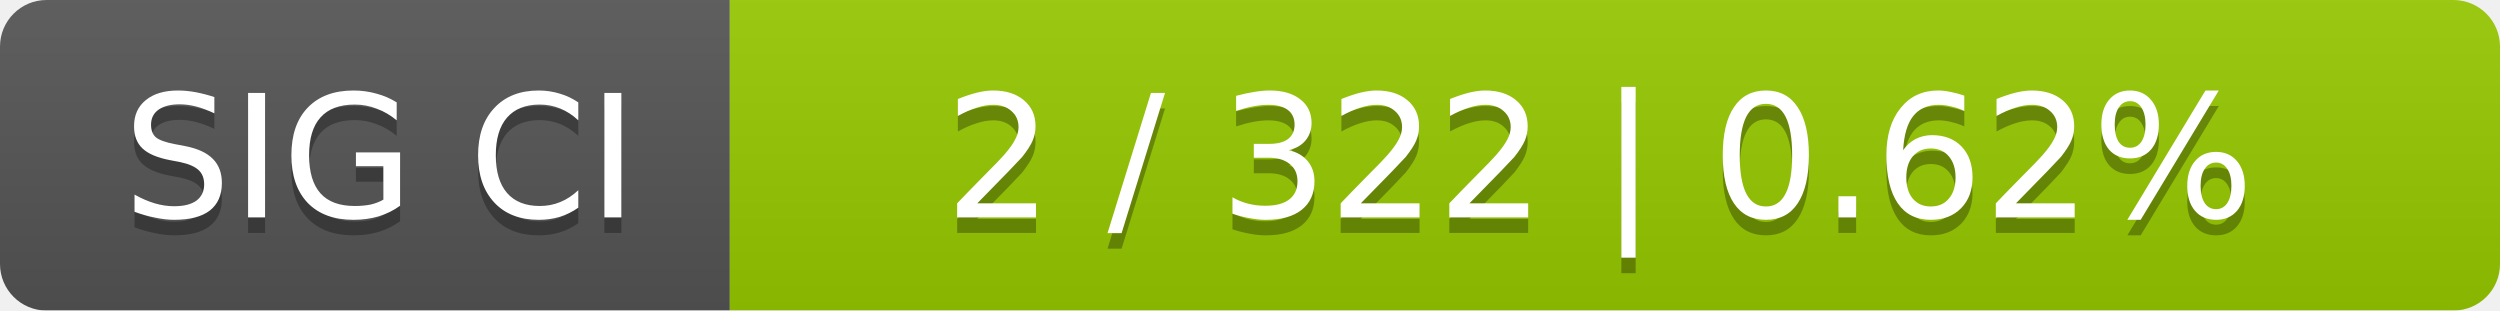
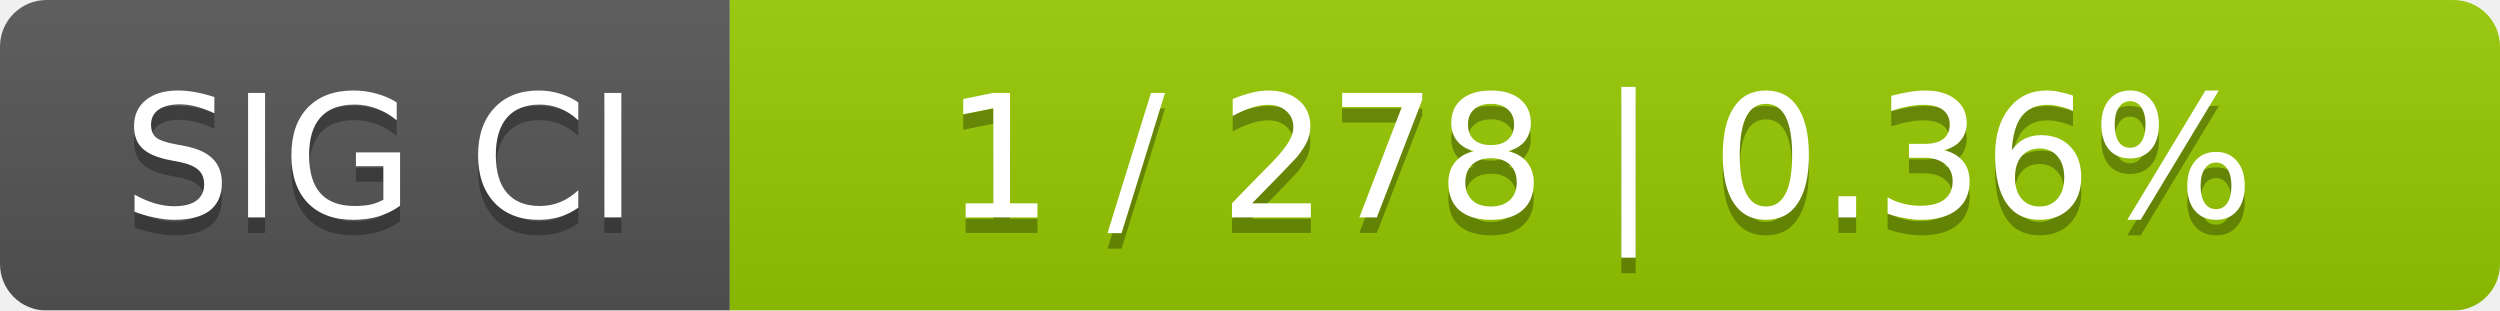
<svg xmlns="http://www.w3.org/2000/svg" width="161" height="20">
  <linearGradient id="smooth" x2="0" y2="100%">
    <stop offset="0" stop-color="#bbb" stop-opacity=".1" />
    <stop offset="1" stop-opacity=".1" />
  </linearGradient>
  <mask id="round">
    <rect width="161" height="20" rx="3" fill="#fff" />
  </mask>
  <g mask="url(#round)">
    <rect width="47" height="20" fill="#555" />
    <rect x="47" width="114" height="20" fill="#97ca00" />
    <rect width="161" height="20" fill="url(#smooth)" />
  </g>
  <g fill="#fff" text-anchor="middle" font-family="DejaVu Sans,Verdana,Geneva,sans-serif" font-size="11">
    <text x="24.5" y="15" fill="#010101" fill-opacity=".3">SIG CI</text>
    <text x="24.5" y="14">SIG CI</text>
-     <text x="103" y="15" fill="#010101" fill-opacity=".3">2 / 322    |    0.62%</text>
-     <text x="103" y="14">2 / 322    |    0.62%</text>
+     <text x="103" y="15" fill="#010101" fill-opacity=".3">1 / 278    |    0.36%</text>
+     <text x="103" y="14">1 / 278    |    0.36%</text>
  </g>
</svg>
